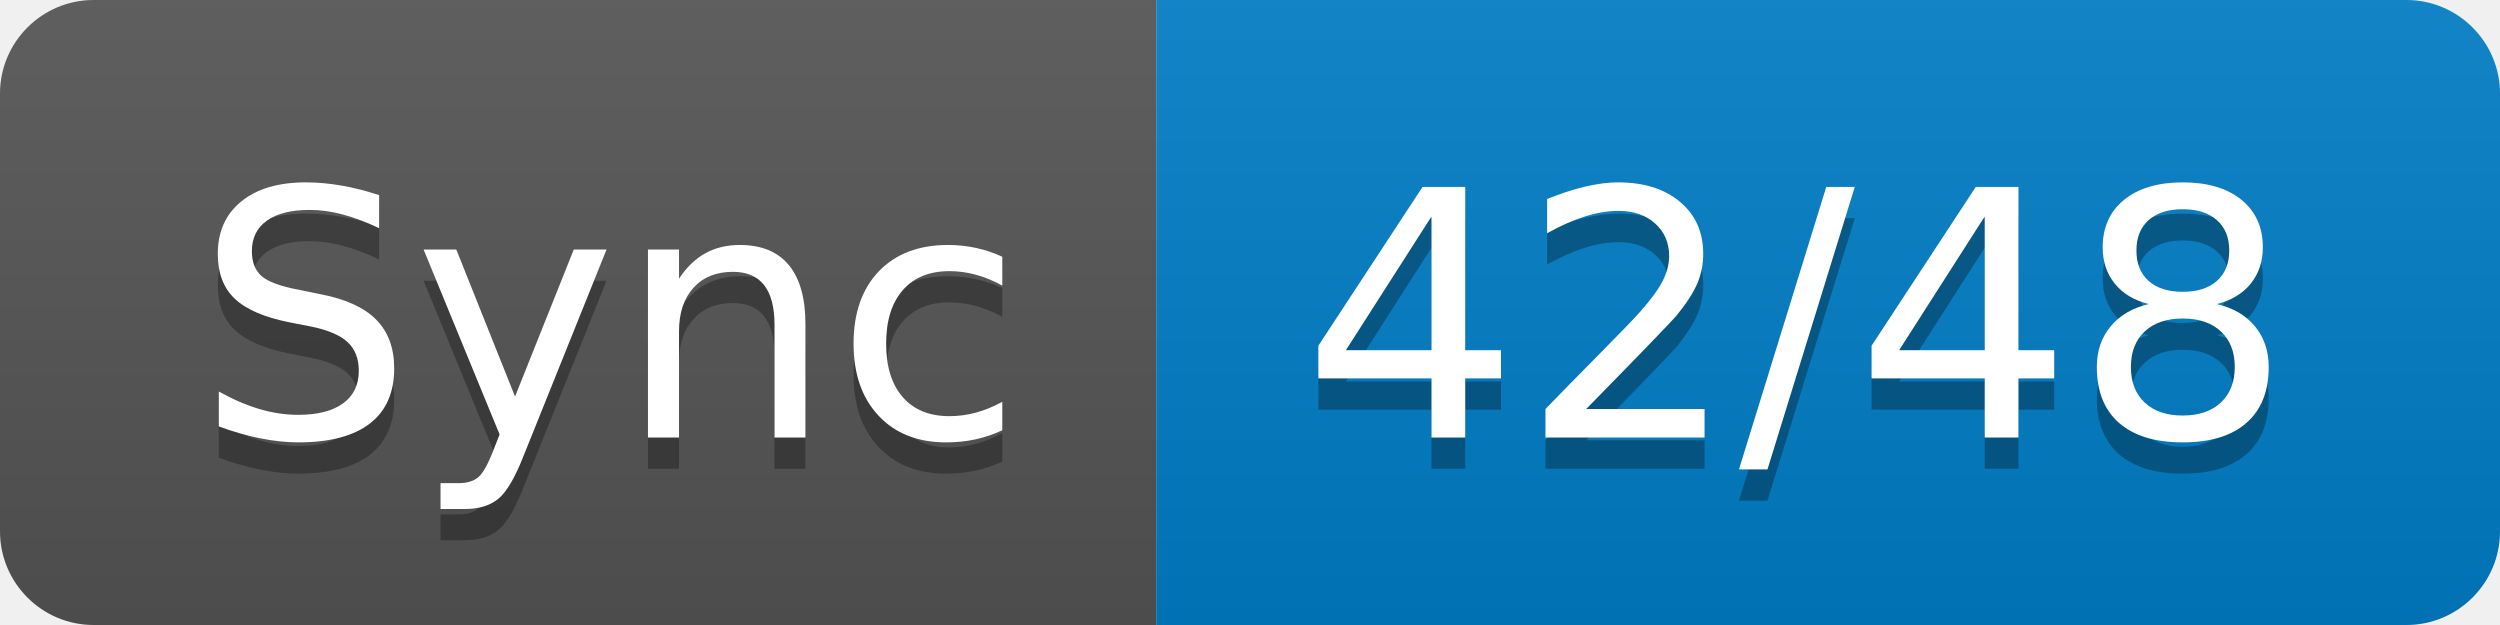
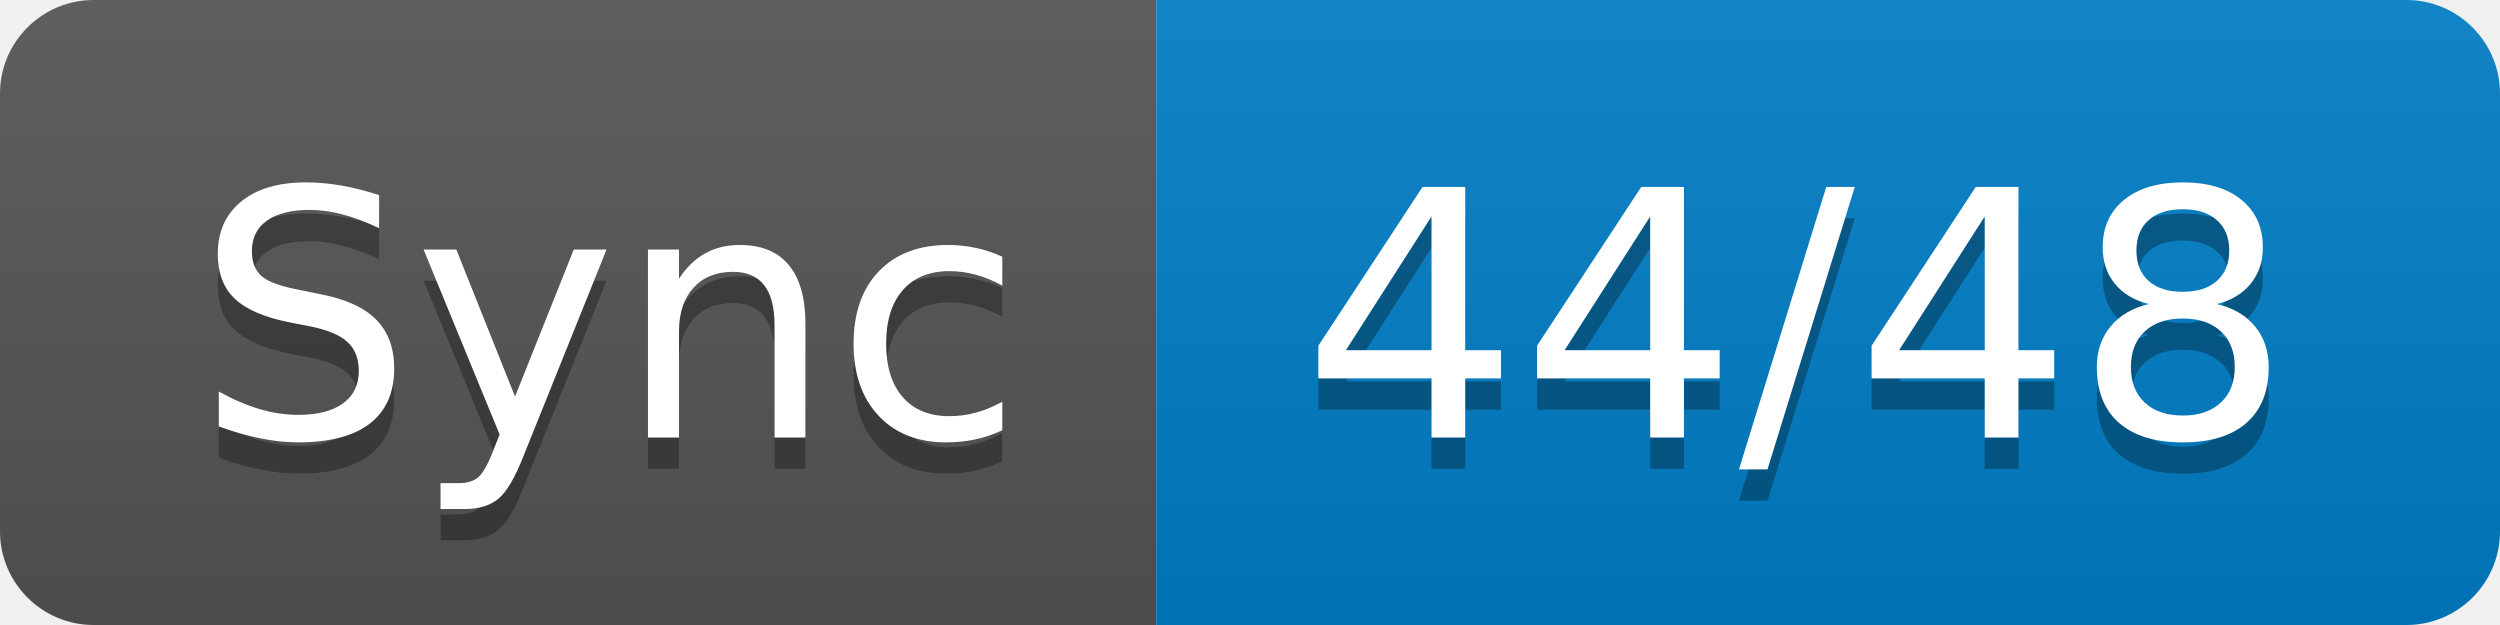
- <svg xmlns="http://www.w3.org/2000/svg" width="80" height="20" role="img" aria-label="Sync: 42/48">
+ <svg xmlns="http://www.w3.org/2000/svg" width="80" height="20" role="img" aria-label="Sync: 44/48">
  <linearGradient id="s" x2="0" y2="100%">
    <stop offset="0" stop-color="#bbb" stop-opacity=".1" />
    <stop offset="1" stop-opacity=".1" />
  </linearGradient>
  <clipPath id="r">
    <rect width="80" height="20" rx="3" fill="#fff" />
  </clipPath>
  <g clip-path="url(#r)">
    <rect width="37" height="20" fill="#555" />
    <rect x="37" width="43" height="20" fill="#007ec6" />
    <rect width="80" height="20" fill="url(#s)" />
  </g>
  <g fill="#fff" text-anchor="middle" font-family="Verdana,Geneva,DejaVu Sans,sans-serif" text-rendering="geometricPrecision" font-size="110">
    <text aria-hidden="true" x="195" y="150" fill="#010101" fill-opacity=".3" transform="scale(.1)" textLength="270">Sync</text>
    <text x="195" y="140" transform="scale(.1)" fill="#fff" textLength="270">Sync</text>
-     <text aria-hidden="true" x="575" y="150" fill="#010101" fill-opacity=".3" transform="scale(.1)" textLength="330">42/48</text>
-     <text x="575" y="140" transform="scale(.1)" fill="#fff" textLength="330">42/48</text>
+     <text aria-hidden="true" x="575" y="150" fill="#010101" fill-opacity=".3" transform="scale(.1)" textLength="330">44/48</text>
+     <text x="575" y="140" transform="scale(.1)" fill="#fff" textLength="330">44/48</text>
  </g>
</svg>
